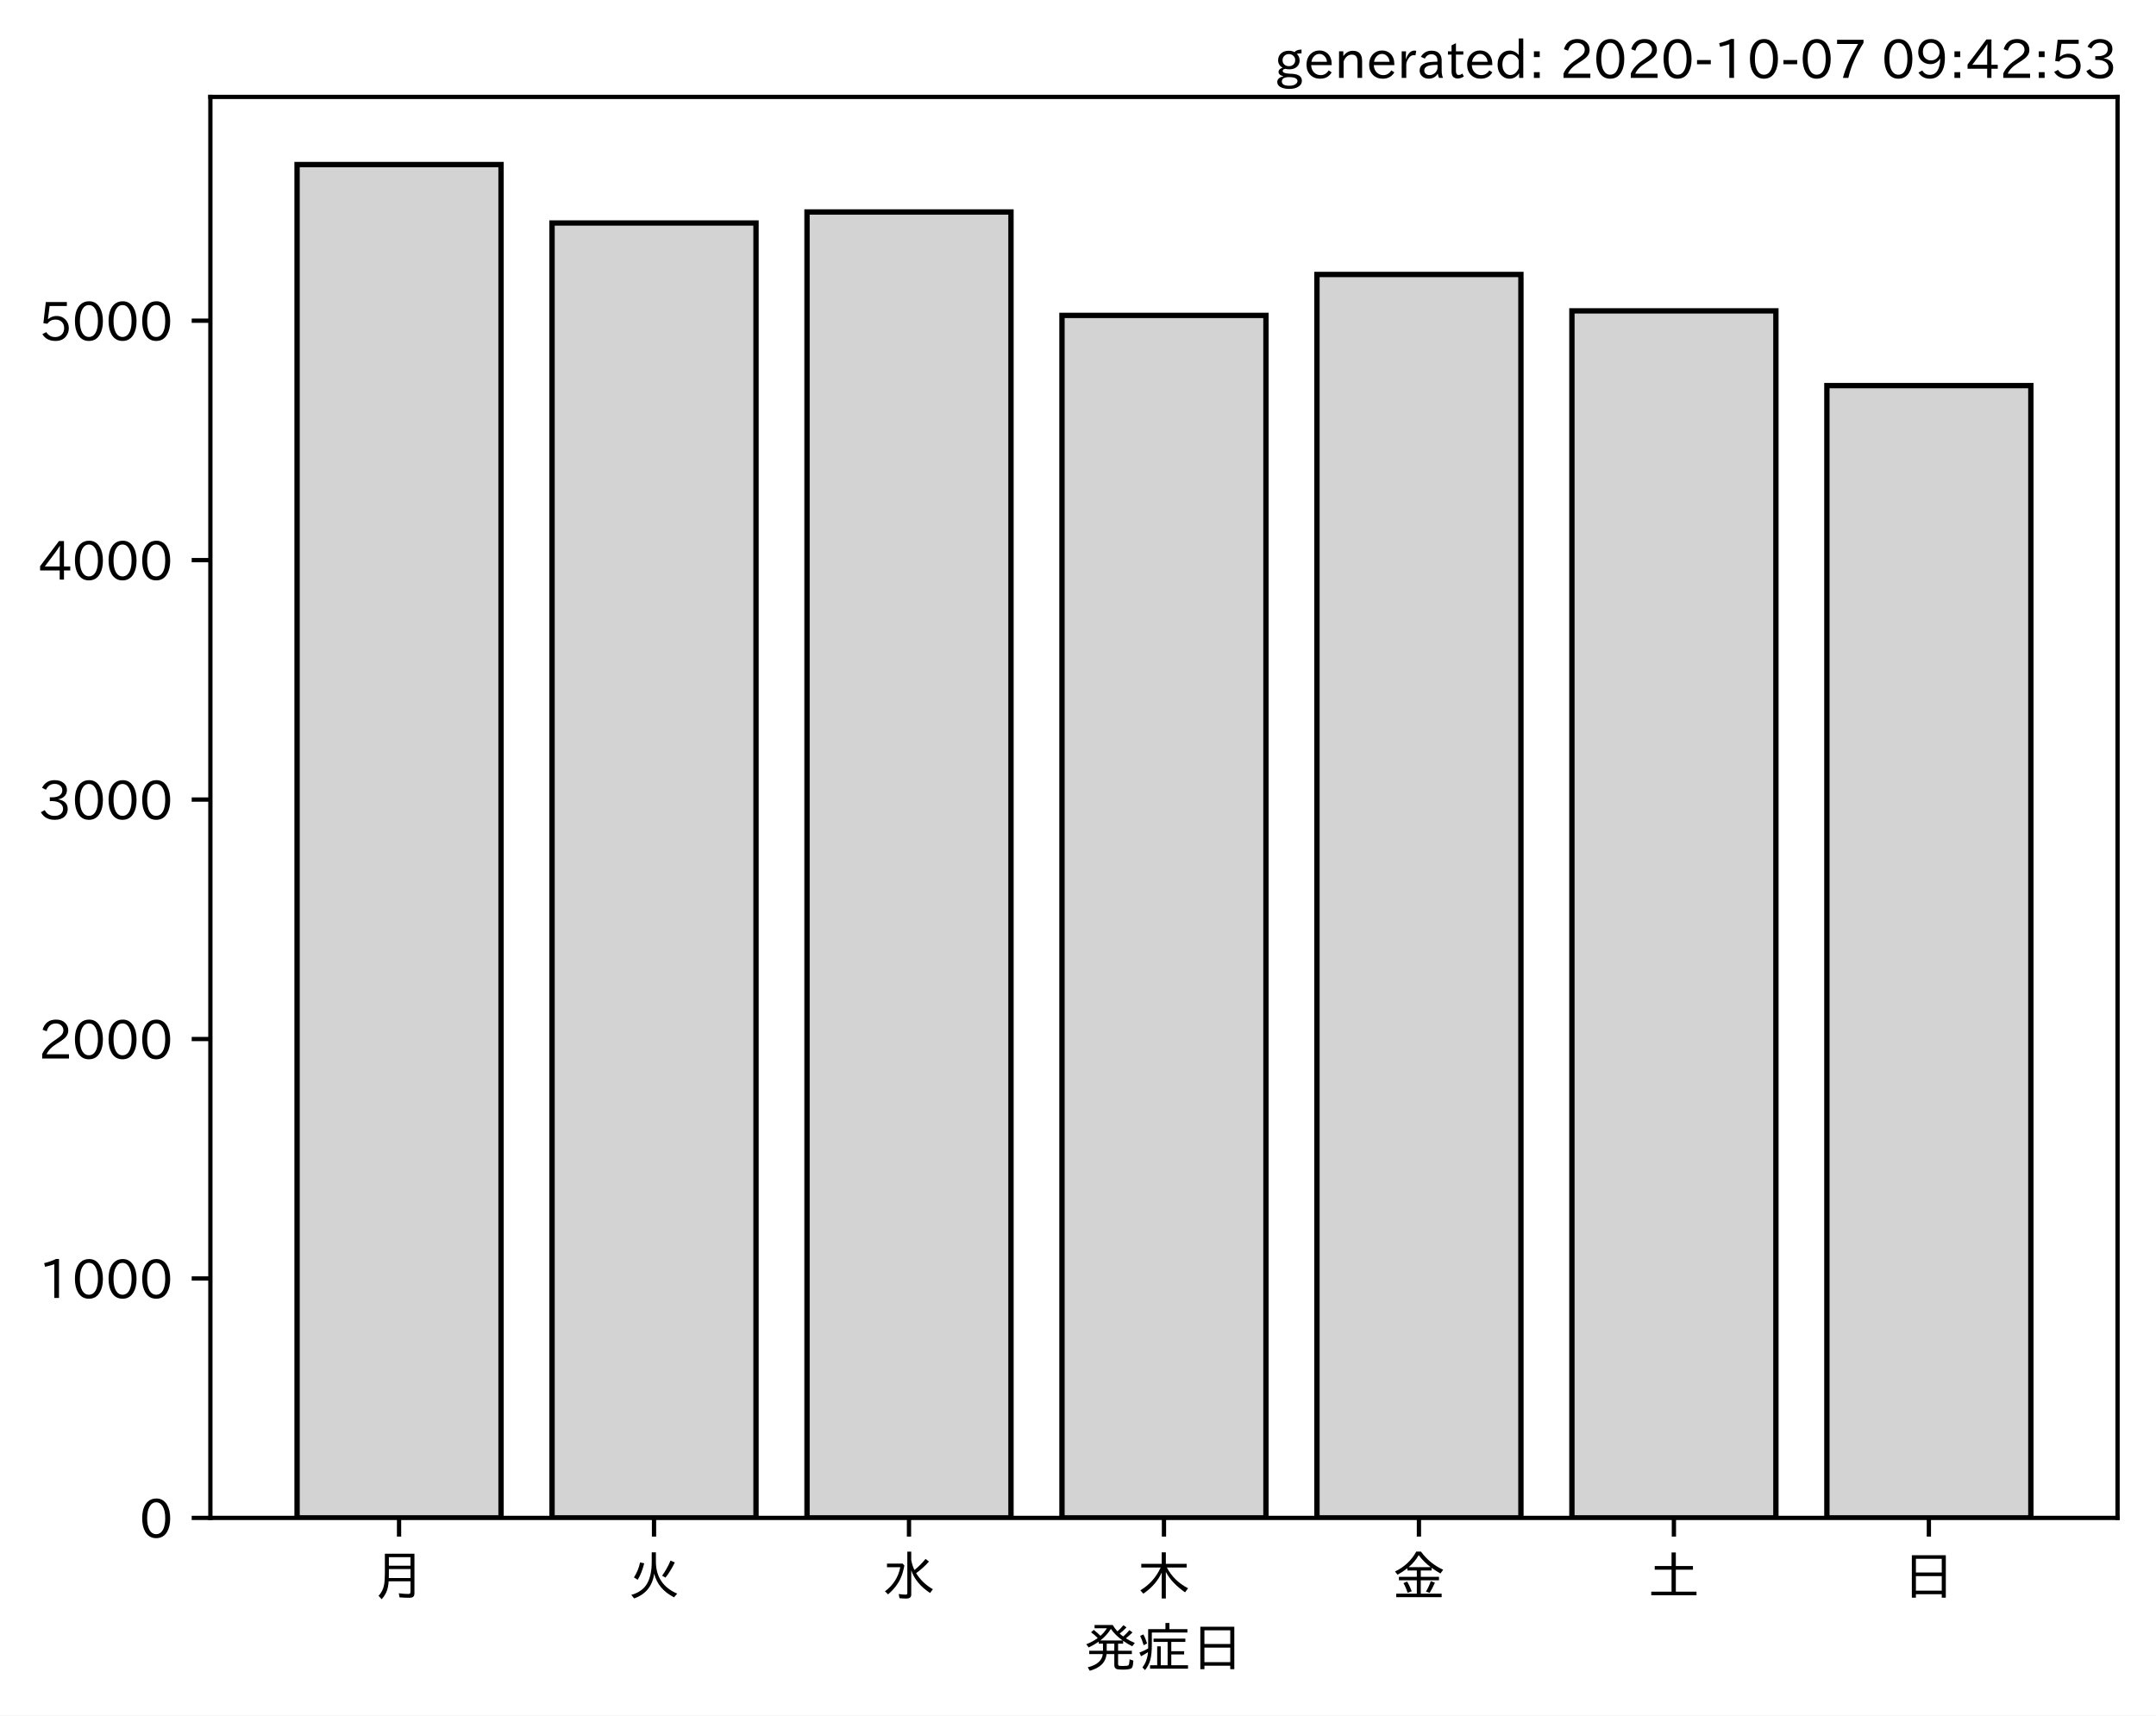
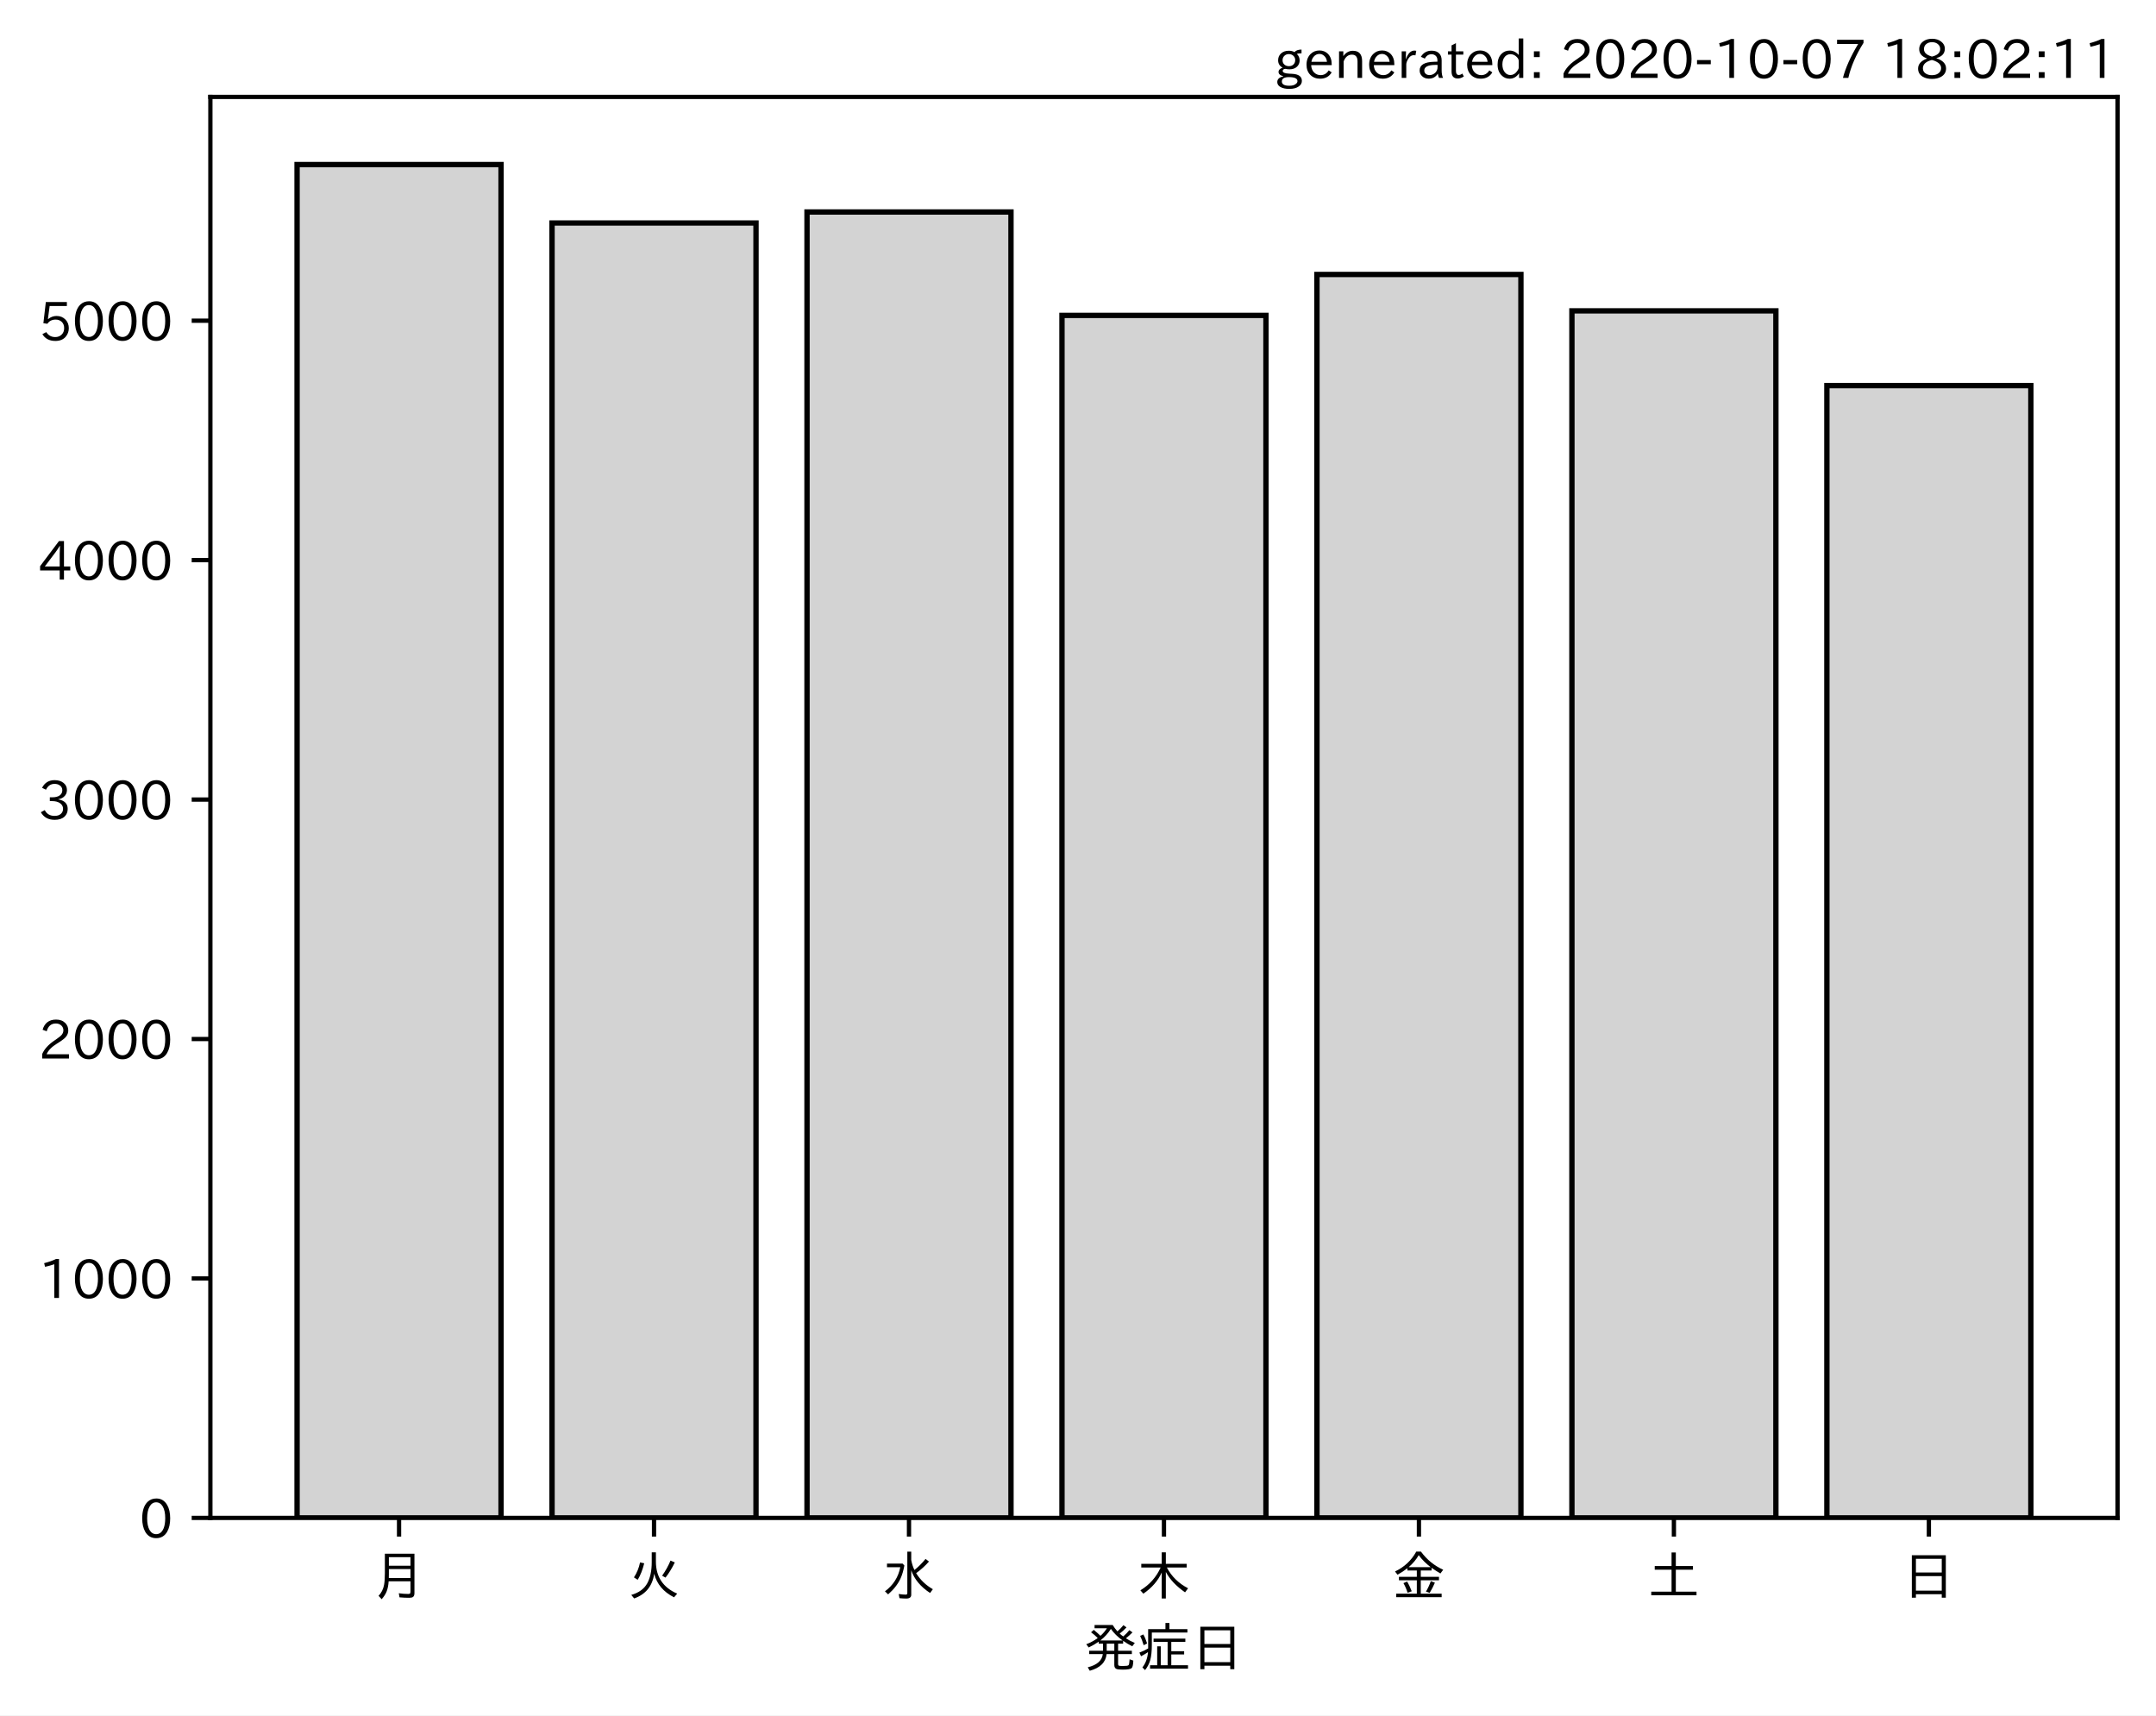
<svg xmlns="http://www.w3.org/2000/svg" xmlns:xlink="http://www.w3.org/1999/xlink" height="321.24pt" version="1.1" viewBox="0 0 403.714 321.24" width="403.714pt">
  <defs>
    <style type="text/css">*{stroke-linecap:butt;stroke-linejoin:round;}</style>
  </defs>
  <g id="figure_1">
    <g id="patch_1">
      <path d="M 0 321.24  L 403.714 321.24  L 403.714 0  L 0 0  z " style="fill:#ffffff;" />
    </g>
    <g id="axes_1">
      <g id="patch_2">
        <path d="M 39.394 284.259  L 396.514 284.259  L 396.514 18.147  L 39.394 18.147  z " style="fill:#ffffff;" />
      </g>
      <g id="patch_3">
-         <path clip-path="url(#pc675d67b3c)" d="M 55.626 284.259  L 93.821 284.259  L 93.821 30.819  L 55.626 30.819  z " style="fill:#d3d3d3;stroke:#000000;stroke-linejoin:miter;" />
+         <path clip-path="url(#p892ca83352)" d="M 55.626 284.259  L 93.821 284.259  L 93.821 30.819  L 55.626 30.819  z " style="fill:#d3d3d3;stroke:#000000;stroke-linejoin:miter;" />
      </g>
      <g id="patch_4">
-         <path clip-path="url(#pc675d67b3c)" d="M 103.37 284.259  L 141.564 284.259  L 141.564 41.76  L 103.37 41.76  z " style="fill:#d3d3d3;stroke:#000000;stroke-linejoin:miter;" />
+         <path clip-path="url(#p892ca83352)" d="M 103.37 284.259  L 141.564 284.259  L 141.564 41.76  L 103.37 41.76  z " style="fill:#d3d3d3;stroke:#000000;stroke-linejoin:miter;" />
      </g>
      <g id="patch_5">
-         <path clip-path="url(#pc675d67b3c)" d="M 151.113 284.259  L 189.308 284.259  L 189.308 39.697  L 151.113 39.697  z " style="fill:#d3d3d3;stroke:#000000;stroke-linejoin:miter;" />
+         <path clip-path="url(#p892ca83352)" d="M 151.113 284.259  L 189.308 284.259  L 189.308 39.697  L 151.113 39.697  z " style="fill:#d3d3d3;stroke:#000000;stroke-linejoin:miter;" />
      </g>
      <g id="patch_6">
-         <path clip-path="url(#pc675d67b3c)" d="M 198.856 284.259  L 237.051 284.259  L 237.051 59.068  L 198.856 59.068  z " style="fill:#d3d3d3;stroke:#000000;stroke-linejoin:miter;" />
+         <path clip-path="url(#p892ca83352)" d="M 198.856 284.259  L 237.051 284.259  L 237.051 59.068  L 198.856 59.068  z " style="fill:#d3d3d3;stroke:#000000;stroke-linejoin:miter;" />
      </g>
      <g id="patch_7">
-         <path clip-path="url(#pc675d67b3c)" d="M 246.6 284.259  L 284.794 284.259  L 284.794 51.401  L 246.6 51.401  z " style="fill:#d3d3d3;stroke:#000000;stroke-linejoin:miter;" />
+         <path clip-path="url(#p892ca83352)" d="M 246.6 284.259  L 284.794 284.259  L 284.794 51.401  L 246.6 51.401  z " style="fill:#d3d3d3;stroke:#000000;stroke-linejoin:miter;" />
      </g>
      <g id="patch_8">
-         <path clip-path="url(#pc675d67b3c)" d="M 294.343 284.259  L 332.538 284.259  L 332.538 58.216  L 294.343 58.216  z " style="fill:#d3d3d3;stroke:#000000;stroke-linejoin:miter;" />
+         <path clip-path="url(#p892ca83352)" d="M 294.343 284.259  L 332.538 284.259  L 332.538 58.216  L 294.343 58.216  z " style="fill:#d3d3d3;stroke:#000000;stroke-linejoin:miter;" />
      </g>
      <g id="patch_9">
-         <path clip-path="url(#pc675d67b3c)" d="M 342.086 284.259  L 380.281 284.259  L 380.281 72.207  L 342.086 72.207  z " style="fill:#d3d3d3;stroke:#000000;stroke-linejoin:miter;" />
+         <path clip-path="url(#p892ca83352)" d="M 342.086 284.259  L 380.281 284.259  L 380.281 72.207  L 342.086 72.207  z " style="fill:#d3d3d3;stroke:#000000;stroke-linejoin:miter;" />
      </g>
      <g id="matplotlib.axis_1">
        <g id="xtick_1">
          <g id="line2d_1">
            <defs>
-               <path d="M 0 0  L 0 3.5  " id="m9a761ae995" style="stroke:#000000;stroke-width:0.8;" />
+               <path d="M 0 0  L 0 3.5  " id="m42d43ca3c6" style="stroke:#000000;stroke-width:0.8;" />
            </defs>
            <g>
-               <use style="stroke:#000000;stroke-width:0.8;" x="74.724" xlink:href="#m9a761ae995" y="284.259" />
+               <use style="stroke:#000000;stroke-width:0.8;" x="74.724" xlink:href="#m42d43ca3c6" y="284.259" />
            </g>
          </g>
          <g id="text_1">
            <g transform="translate(69.7238 298.7493)scale(0.1 -0.1)">
              <defs>
                <path d="M 78.812 77.875  L 78.812 4  Q 78.812 -1.219 76.078 -3.172  Q 73.969 -4.688 68.797 -4.688  Q 60.844 -4.688 50.828 -3.859  L 49.516 3.812  Q 58.594 2.484 67.094 2.484  Q 70.359 2.484 71.047 4.109  Q 71.391 4.891 71.391 6.844  L 71.391 26.125  L 30.516 26.125  Q 29.781 14.938 26.812 7.422  Q 24.031 0.094 17.438 -7.375  L 11.625 -0.984  Q 19.672 7.422 21.922 19.438  Q 23.438 27.688 23.438 41.406  L 23.438 77.875  z M 30.953 71.391  L 30.953 55.328  L 71.391 55.328  L 71.391 71.391  z M 30.953 49.125  L 30.953 39.938  Q 30.953 35.75 30.859 33.547  L 30.859 32.328  L 71.391 32.328  L 71.391 49.125  z " id="IPAexGothic-26376" />
              </defs>
              <use xlink:href="#IPAexGothic-26376" />
            </g>
          </g>
        </g>
        <g id="xtick_2">
          <g id="line2d_2">
            <g>
-               <use style="stroke:#000000;stroke-width:0.8;" x="122.467" xlink:href="#m9a761ae995" y="284.259" />
+               <use style="stroke:#000000;stroke-width:0.8;" x="122.467" xlink:href="#m42d43ca3c6" y="284.259" />
            </g>
          </g>
          <g id="text_2">
            <g transform="translate(117.4671 298.7493)scale(0.1 -0.1)">
              <defs>
                <path d="M 53.516 80.422  L 53.516 63.188  Q 53.516 20.359 93.406 3.078  L 87.5 -3.812  Q 57.672 11.328 50.297 40.375  Q 45.359 5.672 12.797 -5.906  L 7.422 0.688  Q 28.859 6.844 37.406 22.609  Q 45.703 37.844 45.703 62.016  L 45.703 80.422  z M 12.406 33.5  Q 20.703 46.141 23.828 61.531  L 31.641 59.906  Q 27 41.312 19.438 29  z M 65.141 36.625  Q 74.656 50.047 80.906 64.984  L 88.922 61.531  Q 81.109 45.406 71.531 33.109  z " id="IPAexGothic-28779" />
              </defs>
              <use xlink:href="#IPAexGothic-28779" />
            </g>
          </g>
        </g>
        <g id="xtick_3">
          <g id="line2d_3">
            <g>
-               <use style="stroke:#000000;stroke-width:0.8;" x="170.21" xlink:href="#m9a761ae995" y="284.259" />
+               <use style="stroke:#000000;stroke-width:0.8;" x="170.21" xlink:href="#m42d43ca3c6" y="284.259" />
            </g>
          </g>
          <g id="text_3">
            <g transform="translate(165.2104 298.7493)scale(0.1 -0.1)">
              <defs>
                <path d="M 54.203 65.922  Q 56.156 55.562 60.203 47.312  Q 71.578 56.453 81 68.109  L 87.406 63.188  Q 77.25 51.516 63.375 41.406  Q 75 22.609 94.672 11.375  L 89.5 4.297  Q 62.75 21.781 54.203 46.781  L 54.203 0.984  Q 54.203 -6.109 44.875 -6.109  Q 38.812 -6.109 32.172 -5.422  L 30.766 2.391  Q 38.422 1.219 44 1.219  Q 46.875 1.219 46.875 4.109  L 46.875 81.688  L 54.203 81.688  z M 8.797 59.281  L 38.094 59.281  L 41.359 55.766  Q 38.672 41.219 34.078 31.297  Q 26.656 15.375 10.891 1.703  L 4.984 7.422  Q 28.266 24.656 33.688 52.594  L 8.797 52.594  z " id="IPAexGothic-27700" />
              </defs>
              <use xlink:href="#IPAexGothic-27700" />
            </g>
          </g>
        </g>
        <g id="xtick_4">
          <g id="line2d_4">
            <g>
-               <use style="stroke:#000000;stroke-width:0.8;" x="217.954" xlink:href="#m9a761ae995" y="284.259" />
+               <use style="stroke:#000000;stroke-width:0.8;" x="217.954" xlink:href="#m42d43ca3c6" y="284.259" />
            </g>
          </g>
          <g id="text_4">
            <g transform="translate(212.9538 298.7493)scale(0.1 -0.1)">
              <defs>
                <path d="M 55.422 52  Q 68.5 27 95.125 13.094  L 89.5 5.516  Q 64.594 22.797 53.516 43.703  L 53.516 -6  L 45.797 -6  L 45.797 42.672  Q 35.5 19.578 11.422 2.984  L 5.812 9.281  Q 31.453 24.75 43.797 52  L 7.516 52  L 7.516 58.891  L 45.797 58.891  L 45.797 80.469  L 53.516 80.469  L 53.516 58.891  L 92.531 58.891  L 92.531 52  z " id="IPAexGothic-26408" />
              </defs>
              <use xlink:href="#IPAexGothic-26408" />
            </g>
          </g>
        </g>
        <g id="xtick_5">
          <g id="line2d_5">
            <g>
-               <use style="stroke:#000000;stroke-width:0.8;" x="265.697" xlink:href="#m9a761ae995" y="284.259" />
+               <use style="stroke:#000000;stroke-width:0.8;" x="265.697" xlink:href="#m42d43ca3c6" y="284.259" />
            </g>
          </g>
          <g id="text_5">
            <g transform="translate(260.6971 298.7493)scale(0.1 -0.1)">
              <defs>
                <path d="M 53.469 46.391  L 53.469 34.516  L 87.547 34.516  L 87.547 28.125  L 53.469 28.125  L 53.469 2.984  L 92.531 2.984  L 92.531 -3.516  L 7.516 -3.516  L 7.516 2.984  L 46.047 2.984  L 46.047 28.125  L 12.547 28.125  L 12.547 34.516  L 46.047 34.516  L 46.047 46.391  L 28.422 46.391  L 28.422 50.688  Q 19.734 43.891 9.906 38.531  L 5.219 44.578  Q 31.344 56.984 45.016 81.781  L 53.766 81.781  Q 70.359 59.234 95.453 47.797  L 90.234 40.828  Q 81.547 45.844 73.641 51.469  L 73.641 46.391  z M 72.016 52.688  Q 59.078 62.406 49.562 75.094  Q 42.828 63.141 30.812 52.688  z M 28.719 4.688  Q 26.078 13.719 21 22.797  L 27.875 25.688  Q 31.938 19.188 36.531 7.516  z M 63.188 6.891  Q 68.797 16.406 72.219 26.516  L 79.891 23.578  Q 75.922 14.156 70.125 4.5  z " id="IPAexGothic-37329" />
              </defs>
              <use xlink:href="#IPAexGothic-37329" />
            </g>
          </g>
        </g>
        <g id="xtick_6">
          <g id="line2d_6">
            <g>
-               <use style="stroke:#000000;stroke-width:0.8;" x="313.44" xlink:href="#m9a761ae995" y="284.259" />
+               <use style="stroke:#000000;stroke-width:0.8;" x="313.44" xlink:href="#m42d43ca3c6" y="284.259" />
            </g>
          </g>
          <g id="text_6">
            <g transform="translate(308.4404 298.7493)scale(0.1 -0.1)">
              <defs>
                <path d="M 45.609 54.781  L 45.609 80.172  L 53.609 80.172  L 53.609 54.781  L 85.688 54.781  L 85.688 47.906  L 53.609 47.906  L 53.609 6.781  L 92.328 6.781  L 92.328 0  L 7.625 0  L 7.625 6.781  L 45.609 6.781  L 45.609 47.906  L 14.109 47.906  L 14.109 54.781  z " id="IPAexGothic-22303" />
              </defs>
              <use xlink:href="#IPAexGothic-22303" />
            </g>
          </g>
        </g>
        <g id="xtick_7">
          <g id="line2d_7">
            <g>
-               <use style="stroke:#000000;stroke-width:0.8;" x="361.184" xlink:href="#m9a761ae995" y="284.259" />
+               <use style="stroke:#000000;stroke-width:0.8;" x="361.184" xlink:href="#m42d43ca3c6" y="284.259" />
            </g>
          </g>
          <g id="text_7">
            <g transform="translate(356.1837 298.7493)scale(0.1 -0.1)">
              <defs>
                <path d="M 81.734 75  L 81.734 -4.5  L 74.125 -4.5  L 74.125 2  L 25.734 2  L 25.734 -4.5  L 18.109 -4.5  L 18.109 75  z M 25.734 68.312  L 25.734 42.672  L 74.125 42.672  L 74.125 68.312  z M 25.734 35.891  L 25.734 8.688  L 74.125 8.688  L 74.125 35.891  z " id="IPAexGothic-26085" />
              </defs>
              <use xlink:href="#IPAexGothic-26085" />
            </g>
          </g>
        </g>
        <g id="text_8">
          <g transform="translate(202.9538 312.1399)scale(0.1 -0.1)">
            <defs>
              <path d="M 73.734 56.844  Q 80.609 62.75 85.203 68.609  L 91.109 64.406  Q 84.469 57.812 78.719 53.328  Q 85.938 48.688 95.406 44.625  L 90.625 38.375  Q 81.734 42.781 73.531 48.641  L 73.531 43.312  L 64.109 43.312  L 64.109 29.984  L 89.891 29.984  L 89.891 23.781  L 64.109 23.781  L 64.109 5.609  Q 64.109 2.484 65.719 2.047  Q 67.391 1.469 73.094 1.469  Q 82.125 1.469 83.594 2.984  Q 85.062 4.438 85.5 11.969  Q 85.5 13.484 85.594 14.062  L 92.625 11.578  Q 92.188 0.391 89.703 -2.203  Q 87.062 -5.328 72.609 -5.328  Q 63.812 -5.328 60.938 -4  Q 57.031 -2.344 57.031 3.328  L 57.031 23.781  L 42.578 23.781  Q 40.188 0.531 11.078 -7.422  L 7.281 -0.984  Q 33.25 5.422 35.5 23.781  L 10.016 23.781  L 10.016 29.984  L 35.797 29.984  L 35.797 43.312  L 27.781 43.312  L 27.781 47.016  Q 19.734 41.359 9.078 36.188  L 4.5 42.188  Q 16.312 46.734 25.984 53.812  Q 19.828 60.156 13.484 64.594  L 18.609 69.141  Q 26.516 62.594 31.109 58.016  Q 38.031 64.062 43.172 72.125  L 20.062 72.125  L 20.062 78.219  L 54 78.219  Q 58.203 71.344 62.891 66.312  Q 69.094 71.625 74.031 77.938  L 79.828 73.734  Q 74.172 67.625 67.094 62.203  Q 70.406 59.078 73.734 56.844  z M 57.031 43.312  L 42.781 43.312  L 42.781 29.984  L 57.031 29.984  z M 30.906 49.312  L 72.516 49.312  Q 58.688 59.281 50.594 71  Q 43.219 58.891 30.906 49.312  z " id="IPAexGothic-30330" />
              <path d="M 63.719 2.875  L 95.016 2.875  L 95.016 -3.516  L 23.969 -3.516  L 23.969 2.875  L 37.312 2.875  L 37.312 38.281  L 44 38.281  L 44 2.875  L 56.844 2.875  L 56.844 46.578  L 30.516 46.578  L 30.516 52.781  L 90.047 52.781  L 90.047 46.578  L 63.719 46.578  L 63.719 29.203  L 87.797 29.203  L 87.797 23.094  L 63.719 23.094  z M 60.203 70.516  L 93.891 70.516  L 93.891 64.109  L 27.297 64.109  L 27.297 41.406  Q 27.297 23.141 24.219 12.203  Q 21.391 2.25 14.594 -6.203  L 9.625 -1.172  Q 18.75 10.359 20.125 27.484  Q 15.438 24.125 7.078 19.734  L 4 26.609  Q 12.312 29.594 20.406 34.328  L 20.406 37.891  L 20.406 70.516  L 52.781 70.516  L 52.781 81.984  L 60.203 81.984  z M 12.016 40.375  Q 8.891 50.781 5.422 57.906  L 11.375 60.594  Q 15.234 53.859 18.406 43.703  z " id="IPAexGothic-30151" />
            </defs>
            <use xlink:href="#IPAexGothic-30330" />
            <use x="100" xlink:href="#IPAexGothic-30151" />
            <use x="200" xlink:href="#IPAexGothic-26085" />
          </g>
        </g>
      </g>
      <g id="matplotlib.axis_2">
        <g id="ytick_1">
          <g id="line2d_8">
            <defs>
-               <path d="M 0 0  L -3.5 0  " id="m97a45b9c4b" style="stroke:#000000;stroke-width:0.8;" />
+               <path d="M 0 0  L -3.5 0  " id="md7e67fdd49" style="stroke:#000000;stroke-width:0.8;" />
            </defs>
            <g>
-               <use style="stroke:#000000;stroke-width:0.8;" x="39.394" xlink:href="#m97a45b9c4b" y="284.259" />
+               <use style="stroke:#000000;stroke-width:0.8;" x="39.394" xlink:href="#md7e67fdd49" y="284.259" />
            </g>
          </g>
          <g id="text_9">
            <g transform="translate(26.09531 288.0039)scale(0.1 -0.1)">
              <defs>
                <path d="M 31.844 73.828  Q 45.016 73.828 52.094 61.625  Q 57.719 51.953 57.719 36.625  Q 57.719 21.438 52.094 11.578  Q 45.125 -0.484 31.5 -0.484  Q 17.922 -0.484 10.938 11.578  Q 5.328 21.438 5.328 36.719  Q 5.328 58.016 15.625 67.719  Q 22.172 73.828 31.844 73.828  z M 31.5 66.656  Q 23.688 66.656 19.188 58.734  Q 14.594 50.734 14.594 36.625  Q 14.594 22.75 19.094 14.797  Q 23.641 6.984 31.5 6.984  Q 40.922 6.984 45.453 18.016  Q 48.438 25.344 48.438 37.109  Q 48.438 50.875 43.844 58.734  Q 39.203 66.656 31.5 66.656  z " id="IPAexGothic-48" />
              </defs>
              <use xlink:href="#IPAexGothic-48" />
            </g>
          </g>
        </g>
        <g id="ytick_2">
          <g id="line2d_9">
            <g>
-               <use style="stroke:#000000;stroke-width:0.8;" x="39.394" xlink:href="#m97a45b9c4b" y="239.418" />
+               <use style="stroke:#000000;stroke-width:0.8;" x="39.394" xlink:href="#md7e67fdd49" y="239.418" />
            </g>
          </g>
          <g id="text_10">
            <g transform="translate(7.2 243.1632)scale(0.1 -0.1)">
              <defs>
                <path d="M 38.484 0.984  L 29.688 0.984  L 29.688 64.109  Q 21.438 61.281 12.312 59.328  L 10.688 66.109  Q 23.734 69.391 32.906 73.922  L 38.484 73.922  z " id="IPAexGothic-49" />
              </defs>
              <use xlink:href="#IPAexGothic-49" />
              <use x="62.988" xlink:href="#IPAexGothic-48" />
              <use x="125.977" xlink:href="#IPAexGothic-48" />
              <use x="188.965" xlink:href="#IPAexGothic-48" />
            </g>
          </g>
        </g>
        <g id="ytick_3">
          <g id="line2d_10">
            <g>
-               <use style="stroke:#000000;stroke-width:0.8;" x="39.394" xlink:href="#m97a45b9c4b" y="194.577" />
+               <use style="stroke:#000000;stroke-width:0.8;" x="39.394" xlink:href="#md7e67fdd49" y="194.577" />
            </g>
          </g>
          <g id="text_11">
            <g transform="translate(7.2 198.3224)scale(0.1 -0.1)">
              <defs>
                <path d="M 57.172 0.984  L 6.984 0.984  L 6.984 9.281  Q 12.891 23.047 29.594 34.422  L 32.375 36.281  Q 40.922 42.141 43.609 45.406  Q 46.688 49.266 46.688 53.812  Q 46.688 58.938 43.062 62.547  Q 39.062 66.547 32.562 66.547  Q 19.531 66.547 15.484 52  L 7.766 54.781  Q 13.328 73.828 33.062 73.828  Q 43.844 73.828 50.25 67.438  Q 55.859 61.672 55.859 53.516  Q 55.859 47.469 52.25 42.531  Q 48.922 37.75 36.969 30.281  L 34.859 29  Q 19.625 19.578 15.281 8.891  L 57.172 8.891  z " id="IPAexGothic-50" />
              </defs>
              <use xlink:href="#IPAexGothic-50" />
              <use x="62.988" xlink:href="#IPAexGothic-48" />
              <use x="125.977" xlink:href="#IPAexGothic-48" />
              <use x="188.965" xlink:href="#IPAexGothic-48" />
            </g>
          </g>
        </g>
        <g id="ytick_4">
          <g id="line2d_11">
            <g>
-               <use style="stroke:#000000;stroke-width:0.8;" x="39.394" xlink:href="#m97a45b9c4b" y="149.736" />
+               <use style="stroke:#000000;stroke-width:0.8;" x="39.394" xlink:href="#md7e67fdd49" y="149.736" />
            </g>
          </g>
          <g id="text_12">
            <g transform="translate(7.2 153.4816)scale(0.1 -0.1)">
              <defs>
                <path d="M 37.203 37.797  Q 54.781 34.625 54.781 19.969  Q 54.781 11.188 48.875 5.562  Q 42.328 -0.484 30.375 -0.484  Q 12.453 -0.484 4.5 13.766  L 11.812 17.672  Q 17.328 6.891 30.281 6.891  Q 37.891 6.891 42.094 10.797  Q 46.094 14.5 46.094 20.172  Q 46.094 26.859 40.094 30.906  Q 34.625 34.578 25.688 34.578  L 21.297 34.578  L 21.297 41.703  L 25.875 41.703  Q 34.859 41.703 39.594 45.125  Q 44.672 48.734 44.672 54.828  Q 44.672 61.469 38.969 64.656  Q 35.297 66.844 30.172 66.844  Q 19.344 66.844 14.109 55.906  L 6.781 59.422  Q 14.016 73.828 30.281 73.828  Q 40.578 73.828 46.969 68.656  Q 53.375 63.578 53.375 55.219  Q 53.375 47.312 47.172 42.281  Q 43.172 39.062 37.203 38.188  z " id="IPAexGothic-51" />
              </defs>
              <use xlink:href="#IPAexGothic-51" />
              <use x="62.988" xlink:href="#IPAexGothic-48" />
              <use x="125.977" xlink:href="#IPAexGothic-48" />
              <use x="188.965" xlink:href="#IPAexGothic-48" />
            </g>
          </g>
        </g>
        <g id="ytick_5">
          <g id="line2d_12">
            <g>
-               <use style="stroke:#000000;stroke-width:0.8;" x="39.394" xlink:href="#m97a45b9c4b" y="104.896" />
+               <use style="stroke:#000000;stroke-width:0.8;" x="39.394" xlink:href="#md7e67fdd49" y="104.896" />
            </g>
          </g>
          <g id="text_13">
            <g transform="translate(7.2 108.6409)scale(0.1 -0.1)">
              <defs>
                <path d="M 59.578 18.109  L 47.797 18.109  L 47.797 0.984  L 39.797 0.984  L 39.797 18.109  L 3.078 18.109  L 3.078 26.125  L 38.375 73.094  L 47.797 73.094  L 47.797 25.531  L 59.578 25.531  z M 40.281 64.203  L 39.984 64.203  Q 35.594 57.125 31.297 51.312  L 11.859 25.531  L 39.797 25.531  L 39.797 49.125  Q 39.797 54.391 40.281 64.203  z " id="IPAexGothic-52" />
              </defs>
              <use xlink:href="#IPAexGothic-52" />
              <use x="62.988" xlink:href="#IPAexGothic-48" />
              <use x="125.977" xlink:href="#IPAexGothic-48" />
              <use x="188.965" xlink:href="#IPAexGothic-48" />
            </g>
          </g>
        </g>
        <g id="ytick_6">
          <g id="line2d_13">
            <g>
-               <use style="stroke:#000000;stroke-width:0.8;" x="39.394" xlink:href="#m97a45b9c4b" y="60.055" />
+               <use style="stroke:#000000;stroke-width:0.8;" x="39.394" xlink:href="#md7e67fdd49" y="60.055" />
            </g>
          </g>
          <g id="text_14">
            <g transform="translate(7.2 63.80012)scale(0.1 -0.1)">
              <defs>
                <path d="M 18.406 40.672  Q 25.531 46.297 33.938 46.297  Q 44 46.297 50.641 39.5  Q 56.844 33.016 56.844 23.391  Q 56.844 14.656 51.516 8.016  Q 44.828 -0.484 31.734 -0.484  Q 14.984 -0.484 7.328 12.25  L 14.656 16.062  Q 20.453 6.781 31.453 6.781  Q 38.531 6.781 43.266 11.188  Q 48.141 15.828 48.141 23.484  Q 48.141 30.719 43.844 35.016  Q 39.359 39.5 32.125 39.5  Q 21.969 39.5 16.75 31.688  L 9.234 32.672  L 13.812 72.406  L 53.219 72.406  L 53.219 64.891  L 20.953 64.891  L 17.719 40.672  z " id="IPAexGothic-53" />
              </defs>
              <use xlink:href="#IPAexGothic-53" />
              <use x="62.988" xlink:href="#IPAexGothic-48" />
              <use x="125.977" xlink:href="#IPAexGothic-48" />
              <use x="188.965" xlink:href="#IPAexGothic-48" />
            </g>
          </g>
        </g>
      </g>
      <g id="patch_10">
        <path d="M 39.394 284.259  L 39.394 18.147  " style="fill:none;stroke:#000000;stroke-linecap:square;stroke-linejoin:miter;stroke-width:0.8;" />
      </g>
      <g id="patch_11">
        <path d="M 396.514 284.259  L 396.514 18.147  " style="fill:none;stroke:#000000;stroke-linecap:square;stroke-linejoin:miter;stroke-width:0.8;" />
      </g>
      <g id="patch_12">
        <path d="M 39.394 284.259  L 396.514 284.259  " style="fill:none;stroke:#000000;stroke-linecap:square;stroke-linejoin:miter;stroke-width:0.8;" />
      </g>
      <g id="patch_13">
        <path d="M 39.394 18.147  L 396.514 18.147  " style="fill:none;stroke:#000000;stroke-linecap:square;stroke-linejoin:miter;stroke-width:0.8;" />
      </g>
    </g>
    <g id="text_15">
      <g transform="translate(238.6184 14.69063)scale(0.1 -0.1)">
        <defs>
          <path d="M 20.797 17.969  Q 15.719 17.531 15.719 14.062  Q 15.719 9.578 27.547 8.984  L 33.297 8.688  Q 51.609 7.766 51.609 -4.594  Q 51.609 -10.938 45.703 -14.984  Q 39.359 -19.578 28.031 -19.578  Q 17.781 -19.578 11.531 -16.062  Q 5.516 -12.641 5.516 -6.688  Q 5.516 1.312 16.797 3.859  L 16.797 4.203  Q 7.906 6.453 7.906 12.156  Q 7.906 17.438 15.531 20.266  Q 7.125 24.609 7.125 34.078  Q 7.125 41.406 12.016 46.297  Q 17.625 51.906 27.156 51.906  Q 33.203 51.906 37.844 49.266  Q 41.406 53.953 50.922 54.109  L 50.922 47.078  Q 44.344 46.922 42.234 45.906  Q 47.406 40.828 47.406 33.891  Q 47.406 27 42.719 22.266  Q 37.5 17.094 28.328 17.094  Q 24.422 17.094 20.797 17.969  z M 27.094 45.609  Q 22.016 45.609 18.703 42.281  Q 15.438 39.016 15.438 34.078  Q 15.438 29.25 18.5 26.312  Q 21.828 23 27.438 23  Q 32.719 23 35.891 26.219  Q 39.109 29.391 39.109 34.422  Q 39.109 39.016 35.891 42.188  Q 32.516 45.609 27.094 45.609  z M 27.391 2.484  Q 14.109 2.484 14.109 -5.719  Q 14.109 -13.672 28.125 -13.672  Q 37.156 -13.672 41.219 -9.469  Q 43.312 -7.516 43.312 -4.891  Q 43.312 2.484 27.391 2.484  z " id="IPAexGothic-103" />
          <path d="M 13.484 24.906  Q 13.922 16.266 18.891 11.281  Q 23.969 6.203 31.203 6.203  Q 40.719 6.203 46.297 15.094  L 51.906 11.375  Q 44.828 -0.484 30.172 -0.484  Q 19.094 -0.484 11.969 6.594  Q 4.781 13.812 4.781 25.641  Q 4.781 38.188 12.312 45.703  Q 19 52.391 29 52.391  Q 38.422 52.391 44.781 46.188  Q 51.906 38.969 51.906 26.906  L 51.906 24.906  z M 43.062 31.203  Q 42.328 37.984 38.281 41.891  Q 34.281 45.906 28.812 45.906  Q 22.469 45.906 17.969 40.484  Q 14.891 36.812 13.969 31.203  z " id="IPAexGothic-101" />
          <path d="M 52 0.984  L 43.406 0.984  L 43.406 31.891  Q 43.406 44.578 32.906 44.578  Q 22.312 44.578 17.391 31.891  L 17.391 0.984  L 8.797 0.984  L 8.797 50.781  L 16.797 50.781  L 16.797 41.797  Q 23.828 51.812 34.719 51.812  Q 52 51.812 52 32.375  z " id="IPAexGothic-110" />
          <path d="M 36.078 51.812  L 34.578 43.266  Q 32.906 43.609 31.594 43.609  Q 25.828 43.609 22.078 38.188  Q 17.391 31.344 17.391 26.172  L 17.391 0.984  L 8.797 0.984  L 8.797 50.781  L 16.891 50.781  L 16.5 35.984  L 16.703 35.984  Q 22.219 52.203 32.766 52.203  Q 34.469 52.203 36.078 51.812  z " id="IPAexGothic-114" />
          <path d="M 49.312 0.984  L 41.75 0.984  Q 39.984 4.734 39.547 8.688  L 39.203 8.688  Q 33.547 -0.391 22.312 -0.391  Q 14.594 -0.391 9.719 4.5  Q 5.422 8.797 5.422 14.984  Q 5.422 30.422 32.031 31.203  L 38.719 31.391  L 38.719 33.984  Q 38.719 39.203 35.75 42.188  Q 32.625 45.312 27.734 45.312  Q 19.344 45.312 15.141 37.156  L 7.719 40.578  Q 14.656 52 27.938 52  Q 37.109 52 42.047 46.875  Q 46.625 42.281 46.625 33.891  L 46.625 15.578  Q 46.625 6.25 49.312 0.984  z M 38.922 25.391  L 33.453 25.297  Q 14.109 24.859 14.109 14.891  Q 14.109 11.375 16.406 9.078  Q 19.234 6.297 23.828 6.297  Q 30.219 6.297 34.906 10.984  Q 38.922 15.141 38.922 21  z " id="IPAexGothic-97" />
          <path d="M 33.203 3.766  Q 27.641 -0.094 21.828 -0.094  Q 10.203 -0.094 10.203 12.984  L 10.203 44.672  L 3.422 44.672  L 3.422 50.781  L 10.203 50.781  L 10.203 61.969  L 18.406 66.062  L 18.406 50.781  L 32.234 50.781  L 32.234 44.672  L 18.406 44.672  L 18.406 14.156  Q 18.406 6.5 23.641 6.5  Q 27.156 6.5 30.328 9.188  z " id="IPAexGothic-116" />
          <path d="M 52.984 0.984  L 45.172 0.984  L 45.172 9.672  Q 38.141 -0.484 27.391 -0.484  Q 18.453 -0.484 12.312 5.812  Q 4.891 13.188 4.891 25.984  Q 4.891 38.531 12.062 45.906  Q 18.266 52.203 27.391 52.203  Q 37.25 52.203 44.484 43.891  L 44.484 74.906  L 52.984 74.906  z M 44.484 20.359  L 44.484 32.766  Q 44.484 37.703 38.375 42.281  Q 34.078 45.406 28.953 45.406  Q 23.188 45.406 19.188 41.406  Q 13.875 36.078 13.875 26.219  Q 13.875 17.328 18.266 11.719  Q 22.516 6.391 28.859 6.391  Q 36.281 6.391 41.5 13.672  Q 44.484 17.719 44.484 20.359  z " id="IPAexGothic-100" />
          <path d="M 21.391 39.984  L 10.5 39.984  L 10.5 50.781  L 21.391 50.781  z M 21.391 0.984  L 10.5 0.984  L 10.5 11.766  L 21.391 11.766  z " id="IPAexGothic-58" />
          <path id="IPAexGothic-32" />
          <path d="M 30.766 26.609  L 4.984 26.609  L 4.984 34.422  L 30.766 34.422  z " id="IPAexGothic-45" />
          <path d="M 56.203 66.609  Q 34.969 32.906 27.781 0.984  L 17.672 0.984  Q 24.703 28.656 46.094 64.5  L 6.688 64.5  L 6.688 72.406  L 56.203 72.406  z " id="IPAexGothic-55" />
-           <path d="M 46.625 36.812  Q 39.75 26.812 28.328 26.812  Q 19.578 26.812 13.234 32.125  Q 5.719 38.422 5.719 49.422  Q 5.719 59.578 12.016 66.656  Q 18.453 73.828 29.203 73.828  Q 43.75 73.828 50.641 61.719  Q 55.609 52.781 55.609 38.625  Q 55.609 19.531 47.516 9.188  Q 39.891 -0.484 27.641 -0.484  Q 13.422 -0.484 6.109 10.984  L 13.328 14.891  Q 18.062 6.688 27.391 6.688  Q 45.656 6.688 47.016 36.812  z M 29.5 66.844  Q 22.656 66.844 18.312 61.719  Q 14.406 57.078 14.406 50  Q 14.406 42.828 18.109 38.719  Q 22.406 33.797 29.781 33.797  Q 37.984 33.797 42.625 40.188  Q 45.703 44.484 45.703 49.516  Q 45.703 55.516 42.094 60.359  Q 37.109 66.844 29.5 66.844  z " id="IPAexGothic-57" />
+           <path d="M 39.703 37.891  Q 57.812 31.734 57.812 18.703  Q 57.812 8.453 48.438 3.078  Q 41.609 -0.875 31.5 -0.875  Q 21.344 -0.875 14.5 3.078  Q 5.422 8.297 5.422 18.406  Q 5.422 31.062 22.016 37.203  L 22.016 37.5  Q 7.516 42.719 7.516 54.828  Q 7.516 64.062 15.328 69.625  Q 21.969 74.312 31.547 74.312  Q 42.234 74.312 48.922 68.797  Q 55.516 63.578 55.516 55.719  Q 55.516 42.281 39.703 38.188  z M 31.594 41.016  Q 46.828 44.625 46.828 55.125  Q 46.828 61.188 41.797 64.844  Q 37.703 67.922 31.5 67.922  Q 25.094 67.922 20.797 64.5  Q 16.406 60.891 16.406 55.031  Q 16.406 49.219 21.094 45.703  Q 23.344 43.891 26.906 42.531  Q 31 40.875 31.594 41.016  z M 30.906 34.516  Q 14.406 30.172 14.406 19  Q 14.406 12.109 20.516 8.688  Q 25.094 6.109 31.391 6.109  Q 40.234 6.109 45.016 10.891  Q 48.531 14.406 48.531 19.531  Q 48.531 24.906 43.656 28.906  Q 40.766 31.156 36.719 32.812  Q 31.984 34.719 30.906 34.516  z " id="IPAexGothic-56" />
        </defs>
        <use xlink:href="#IPAexGothic-103" />
        <use x="55.518" xlink:href="#IPAexGothic-101" />
        <use x="112.402" xlink:href="#IPAexGothic-110" />
        <use x="172.803" xlink:href="#IPAexGothic-101" />
        <use x="229.688" xlink:href="#IPAexGothic-114" />
        <use x="266.699" xlink:href="#IPAexGothic-97" />
        <use x="321.68" xlink:href="#IPAexGothic-116" />
        <use x="356.299" xlink:href="#IPAexGothic-101" />
        <use x="413.184" xlink:href="#IPAexGothic-100" />
        <use x="475.586" xlink:href="#IPAexGothic-58" />
        <use x="507.568" xlink:href="#IPAexGothic-32" />
        <use x="534.57" xlink:href="#IPAexGothic-50" />
        <use x="597.559" xlink:href="#IPAexGothic-48" />
        <use x="660.547" xlink:href="#IPAexGothic-50" />
        <use x="723.535" xlink:href="#IPAexGothic-48" />
        <use x="786.523" xlink:href="#IPAexGothic-45" />
        <use x="822.314" xlink:href="#IPAexGothic-49" />
        <use x="885.303" xlink:href="#IPAexGothic-48" />
        <use x="948.291" xlink:href="#IPAexGothic-45" />
        <use x="984.082" xlink:href="#IPAexGothic-48" />
        <use x="1047.07" xlink:href="#IPAexGothic-55" />
        <use x="1110.059" xlink:href="#IPAexGothic-32" />
-         <use x="1137.061" xlink:href="#IPAexGothic-48" />
-         <use x="1200.049" xlink:href="#IPAexGothic-57" />
+         <use x="1137.061" xlink:href="#IPAexGothic-49" />
+         <use x="1200.049" xlink:href="#IPAexGothic-56" />
        <use x="1263.037" xlink:href="#IPAexGothic-58" />
-         <use x="1295.02" xlink:href="#IPAexGothic-52" />
+         <use x="1295.02" xlink:href="#IPAexGothic-48" />
        <use x="1358.008" xlink:href="#IPAexGothic-50" />
        <use x="1420.996" xlink:href="#IPAexGothic-58" />
-         <use x="1452.979" xlink:href="#IPAexGothic-53" />
-         <use x="1515.967" xlink:href="#IPAexGothic-51" />
+         <use x="1452.979" xlink:href="#IPAexGothic-49" />
+         <use x="1515.967" xlink:href="#IPAexGothic-49" />
      </g>
    </g>
  </g>
  <defs>
-     <clipPath id="pc675d67b3c">
+     <clipPath id="p892ca83352">
      <rect height="266.112" width="357.12" x="39.394" y="18.147" />
    </clipPath>
  </defs>
</svg>
